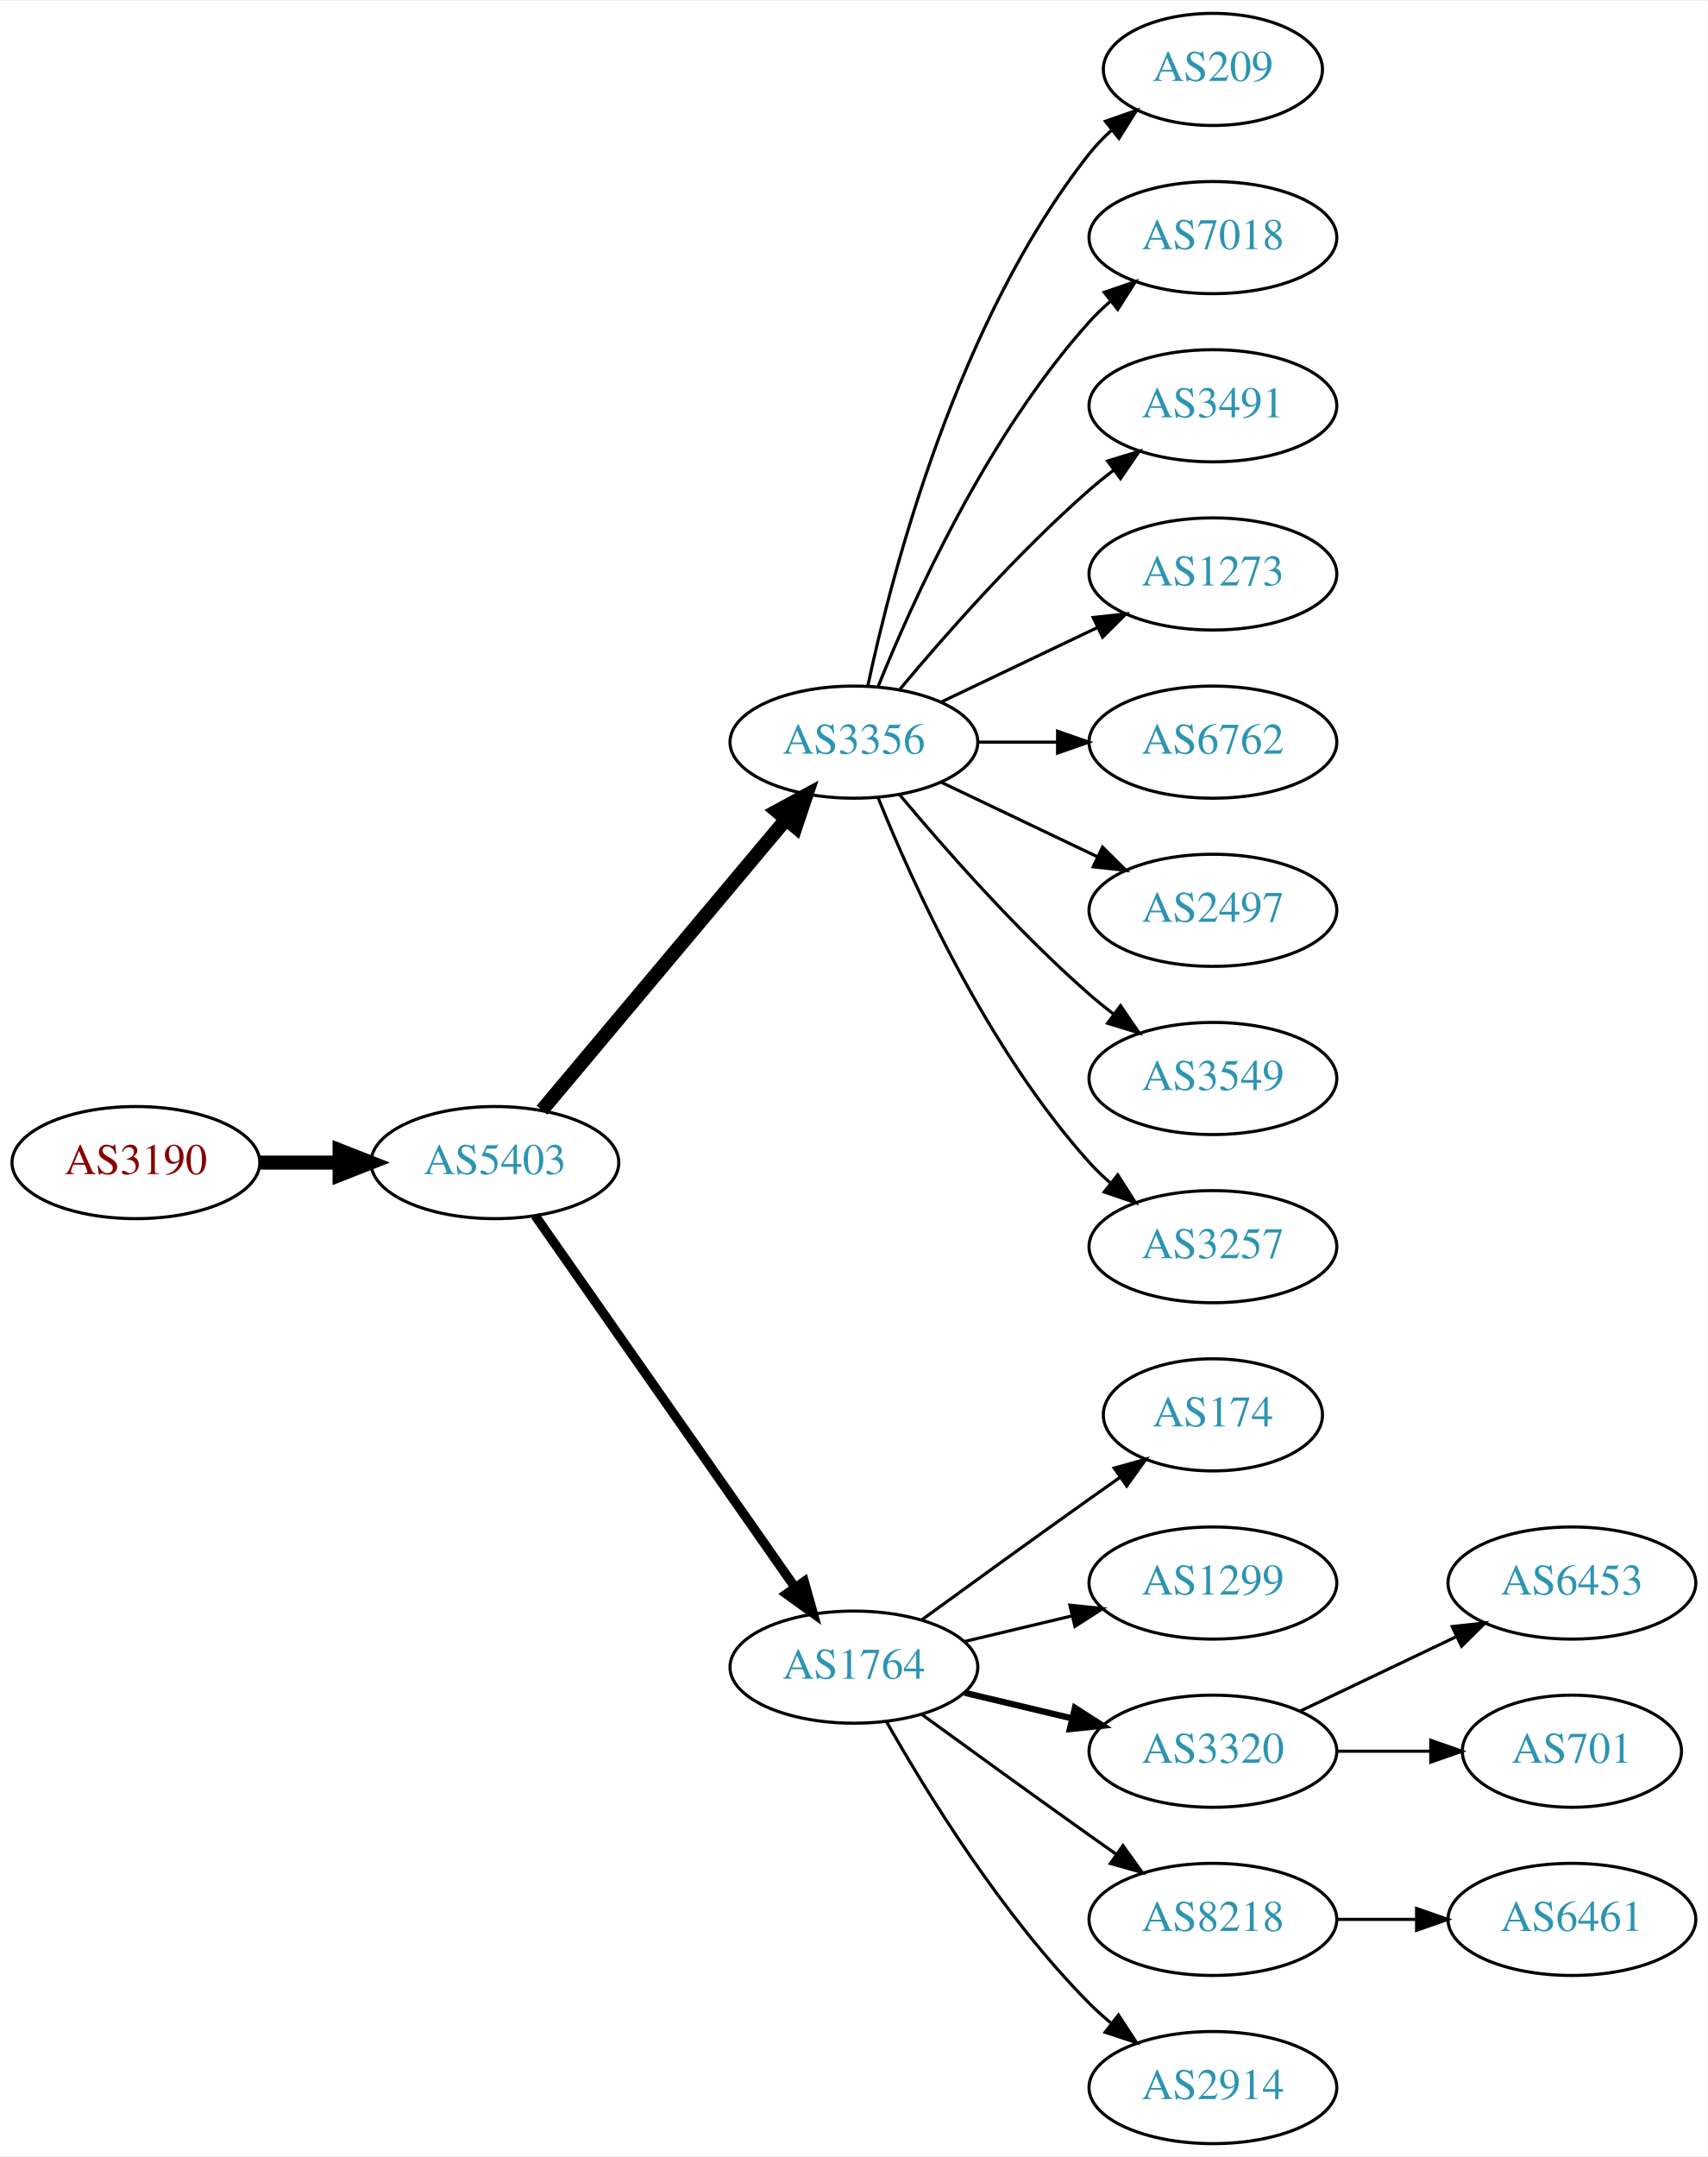
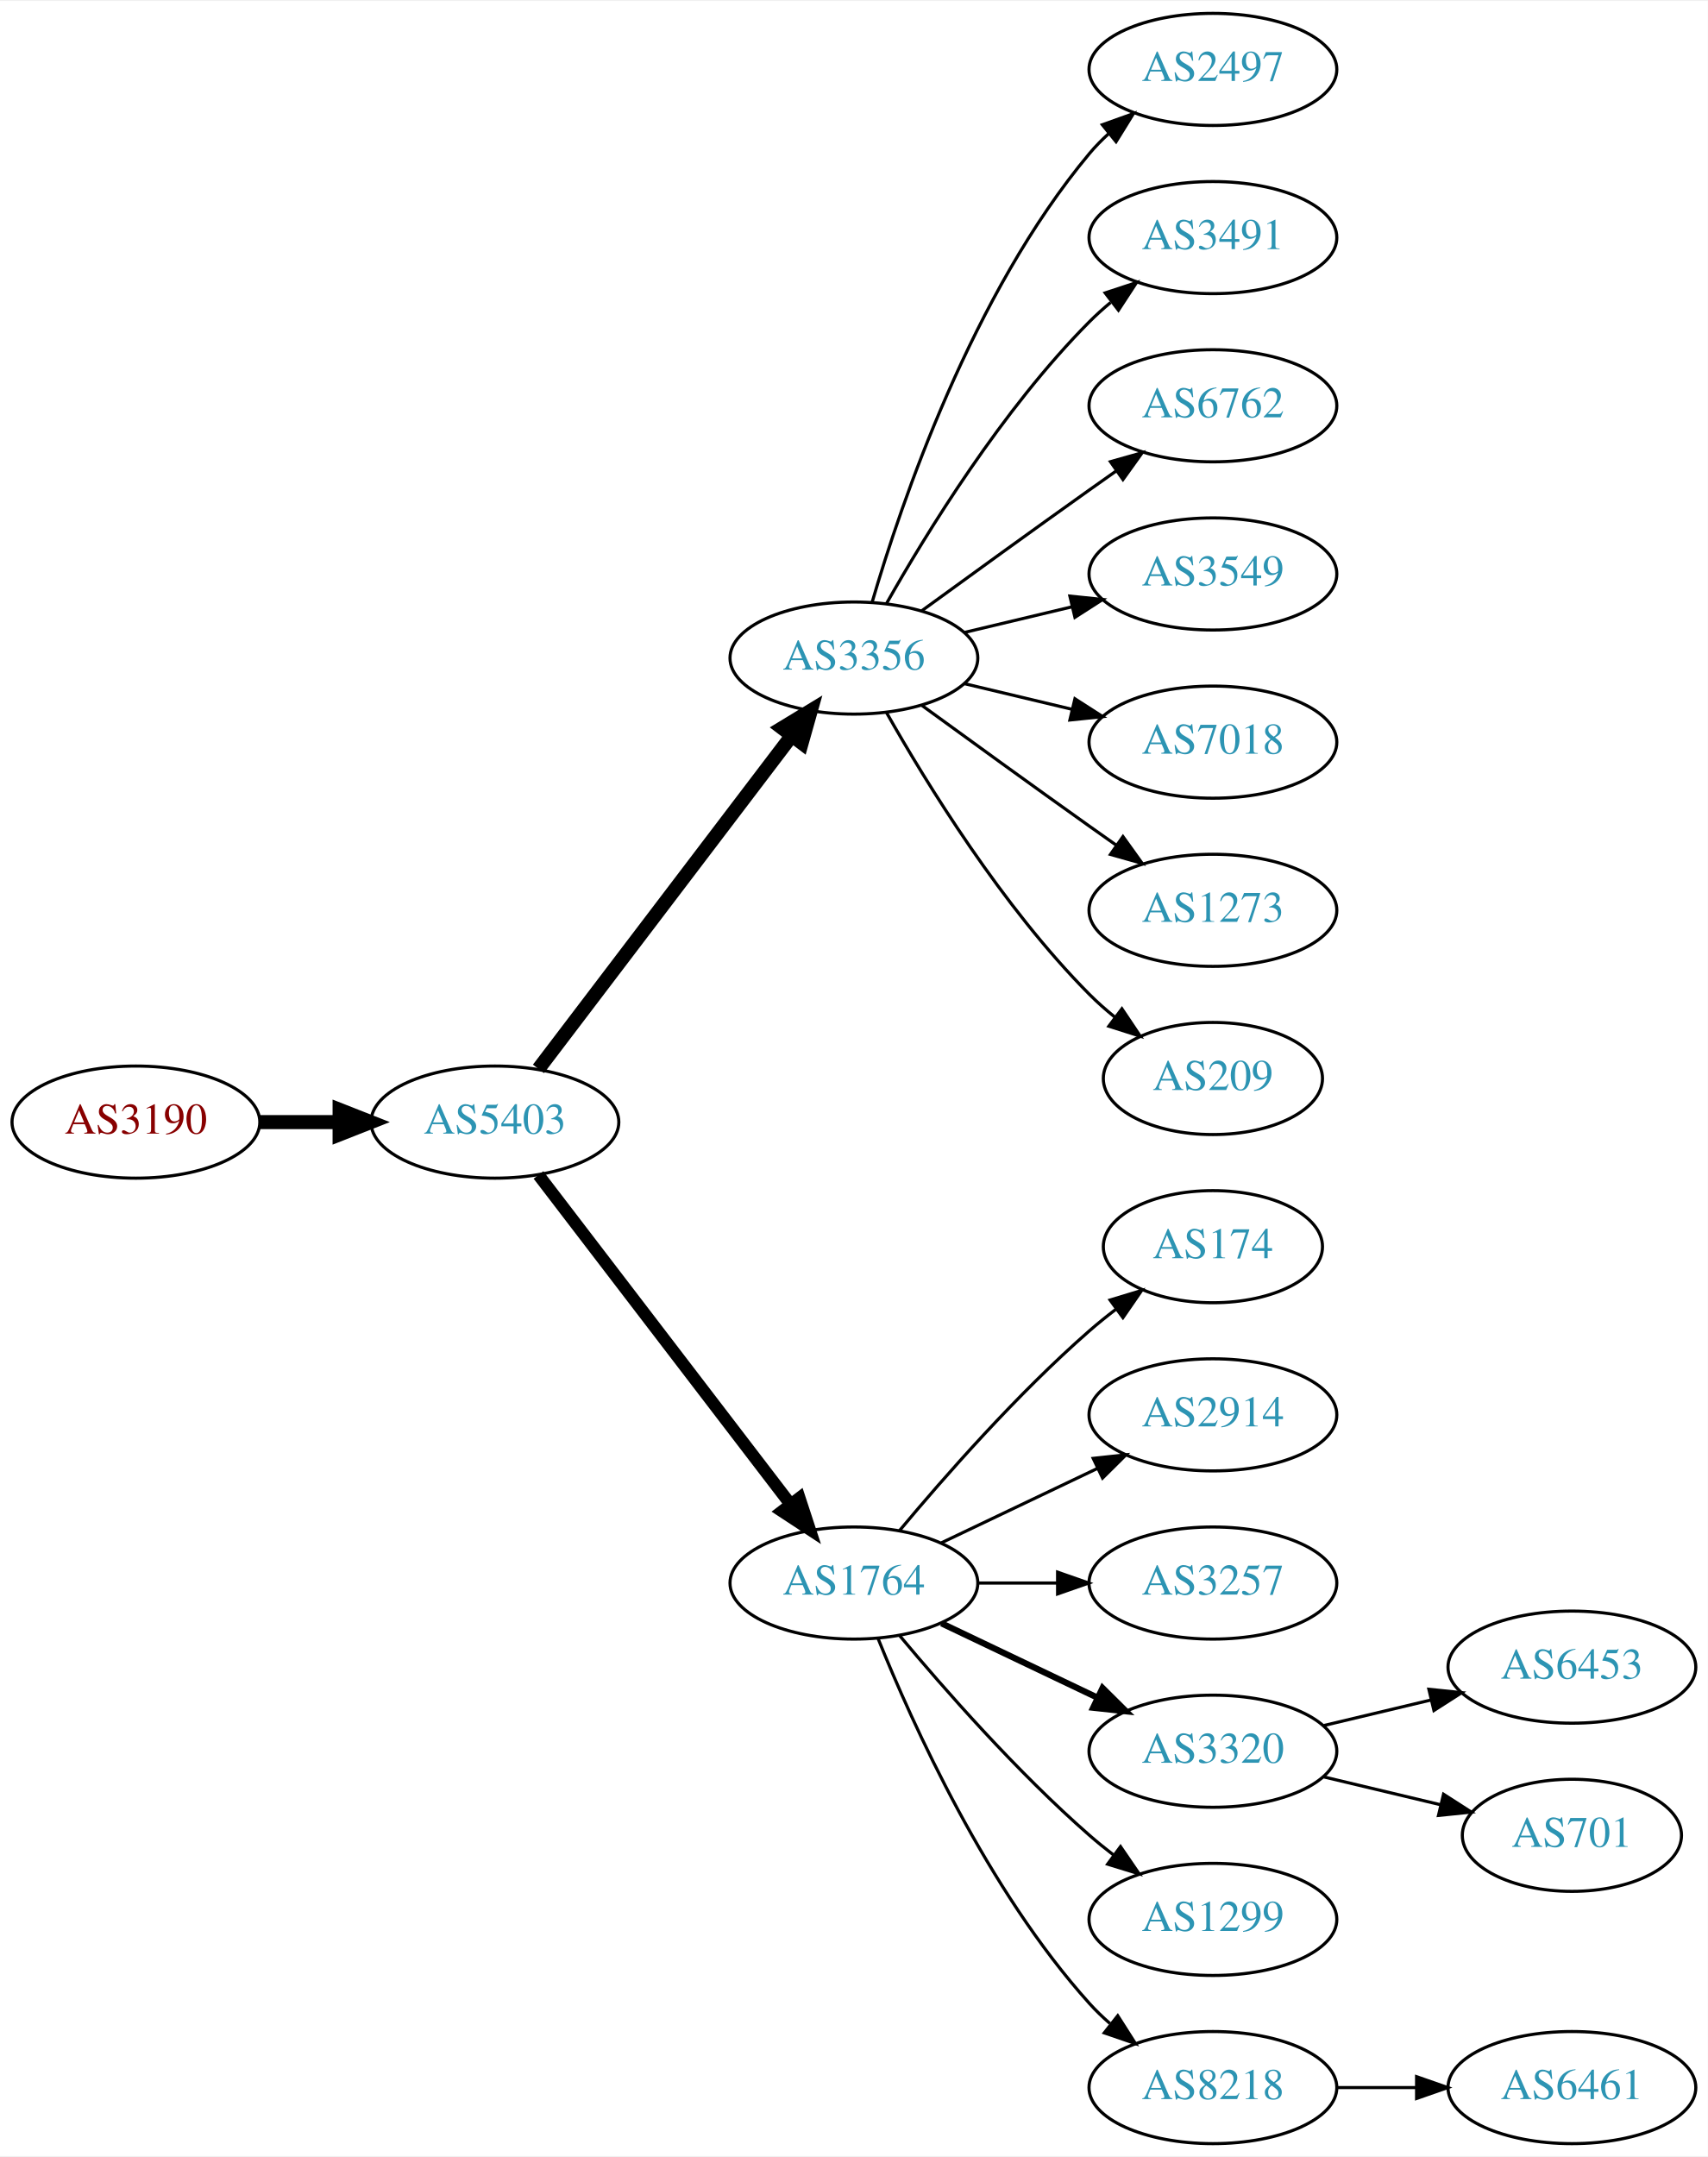
<svg xmlns="http://www.w3.org/2000/svg" xmlns:xlink="http://www.w3.org/1999/xlink" width="548pt" height="692pt" viewBox="0.00 0.00 548.46 692.00">
  <g id="graph0" class="graph" transform="scale(1 1) rotate(0) translate(4 688)">
    <polygon fill="white" stroke="none" points="-4,4 -4,-688 544.465,-688 544.465,4 -4,4" />
    <g id="node1" class="node">
      <g id="a_node1">
        <a xlink:href="/asn/3190" xlink:title="AS3190 ~ 3-S-IT Dienstleistungen GmbH [AT]">
-           <ellipse fill="#ffffff" stroke="black" cx="39.647" cy="-315" rx="39.794" ry="18" />
-           <text text-anchor="middle" x="39.647" y="-311.3" font-family="Times,serif" font-size="14.00" fill="#880000">AS3190</text>
+           <ellipse fill="#ffffff" stroke="black" cx="39.647" cy="-328" rx="39.794" ry="18" />
+           <text text-anchor="middle" x="39.647" y="-324.3" font-family="Times,serif" font-size="14.00" fill="#880000">AS3190</text>
        </a>
      </g>
    </g>
    <g id="node2" class="node">
      <g id="a_node2">
        <a xlink:href="/asn/5403" xlink:title="AS5403 ~ AS5403 [AT]">
-           <ellipse fill="#ffffff" stroke="black" cx="154.939" cy="-315" rx="39.794" ry="18" />
-           <text text-anchor="middle" x="154.939" y="-311.3" font-family="Times,serif" font-size="14.00" fill="#2c94b3">AS5403</text>
+           <ellipse fill="#ffffff" stroke="black" cx="154.939" cy="-328" rx="39.794" ry="18" />
+           <text text-anchor="middle" x="154.939" y="-324.3" font-family="Times,serif" font-size="14.00" fill="#2c94b3">AS5403</text>
        </a>
      </g>
    </g>
    <g id="edge1" class="edge">
-       <path fill="none" stroke="black" stroke-width="4.5" d="M79.319,-315C87.522,-315 96.286,-315 104.818,-315" />
-       <polygon fill="black" stroke="black" stroke-width="4.5" points="105.057,-318.938 115.057,-315 105.057,-311.063 105.057,-318.938" />
+       <path fill="none" stroke="black" stroke-width="4.5" d="M79.319,-328C87.522,-328 96.286,-328 104.818,-328" />
+       <polygon fill="black" stroke="black" stroke-width="4.5" points="105.057,-331.938 115.057,-328 105.057,-324.063 105.057,-331.938" />
    </g>
    <g id="node3" class="node">
      <g id="a_node3">
        <a xlink:href="/asn/3356" xlink:title="AS3356 ~ Level 3 Parent, LLC [US]">
-           <ellipse fill="#ffffff" stroke="black" cx="270.232" cy="-450" rx="39.794" ry="18" />
-           <text text-anchor="middle" x="270.232" y="-446.3" font-family="Times,serif" font-size="14.00" fill="#2c94b3">AS3356</text>
+           <ellipse fill="#ffffff" stroke="black" cx="270.232" cy="-477" rx="39.794" ry="18" />
+           <text text-anchor="middle" x="270.232" y="-473.3" font-family="Times,serif" font-size="14.00" fill="#2c94b3">AS3356</text>
        </a>
      </g>
    </g>
    <g id="edge2" class="edge">
-       <path fill="none" stroke="black" stroke-width="4.5" d="M170.059,-331.825C189.734,-355.269 225.538,-397.934 248.316,-425.076" />
-       <polygon fill="black" stroke="black" stroke-width="4.5" points="245.49,-427.834 254.935,-432.963 251.523,-422.772 245.49,-427.834" />
+       <path fill="none" stroke="black" stroke-width="4.5" d="M168.936,-345.092C188.911,-371.364 227.262,-421.802 250.318,-452.125" />
+       <polygon fill="black" stroke="black" stroke-width="4.5" points="247.201,-454.53 256.388,-460.107 253.47,-449.764 247.201,-454.53" />
    </g>
    <g id="node4" class="node">
      <g id="a_node4">
        <a xlink:href="/asn/1764" xlink:title="AS1764 ~ NEXTLAYER-AS [AT]">
-           <ellipse fill="#ffffff" stroke="black" cx="270.232" cy="-153" rx="39.794" ry="18" />
-           <text text-anchor="middle" x="270.232" y="-149.3" font-family="Times,serif" font-size="14.00" fill="#2c94b3">AS1764</text>
+           <ellipse fill="#ffffff" stroke="black" cx="270.232" cy="-180" rx="39.794" ry="18" />
+           <text text-anchor="middle" x="270.232" y="-176.3" font-family="Times,serif" font-size="14.00" fill="#2c94b3">AS1764</text>
        </a>
      </g>
    </g>
    <g id="edge3" class="edge">
-       <path fill="none" stroke="black" stroke-width="3" d="M167.85,-297.969C187.771,-269.483 227.961,-212.015 251.311,-178.626" />
-       <polygon fill="black" stroke="black" stroke-width="3" points="254.278,-180.491 257.141,-170.29 248.542,-176.479 254.278,-180.491" />
+       <path fill="none" stroke="black" stroke-width="3.938" d="M168.936,-311.023C188.805,-285.066 226.855,-235.36 249.949,-205.191" />
+       <polygon fill="black" stroke="black" stroke-width="3.938" points="252.74,-207.303 256.039,-197.235 247.181,-203.048 252.74,-207.303" />
+     </g>
+     <g id="node11" class="node">
+       <g id="a_node11">
+         <a xlink:href="/asn/2497" xlink:title="AS2497 ~ Internet Initiative Japan Inc. [JP]">
+           <ellipse fill="#ffffff" stroke="black" cx="385.525" cy="-666" rx="39.794" ry="18" />
+           <text text-anchor="middle" x="385.525" y="-662.3" font-family="Times,serif" font-size="14.00" fill="#2c94b3">AS2497</text>
+         </a>
+       </g>
+     </g>
+     <g id="edge10" class="edge">
+       <path fill="none" stroke="black" d="M276.107,-495.002C285.42,-526.844 308.237,-593.981 345.879,-639 347.749,-641.237 349.847,-643.374 352.074,-645.396" />
+       <polygon fill="black" stroke="black" points="350.017,-648.234 359.993,-651.804 354.42,-642.793 350.017,-648.234" />
+     </g>
+     <g id="node12" class="node">
+       <g id="a_node12">
+         <a xlink:href="/asn/3491" xlink:title="AS3491 ~ PCCW Global, Inc. [US]">
+           <ellipse fill="#ffffff" stroke="black" cx="385.525" cy="-612" rx="39.794" ry="18" />
+           <text text-anchor="middle" x="385.525" y="-608.3" font-family="Times,serif" font-size="14.00" fill="#2c94b3">AS3491</text>
+         </a>
+       </g>
+     </g>
+     <g id="edge11" class="edge">
+       <path fill="none" stroke="black" d="M280.692,-494.49C293.474,-517.096 317.906,-556.886 345.879,-585 347.99,-587.121 350.286,-589.188 352.671,-591.171" />
+       <polygon fill="black" stroke="black" points="350.923,-594.242 360.987,-597.556 355.187,-588.69 350.923,-594.242" />
+     </g>
+     <g id="node13" class="node">
+       <g id="a_node13">
+         <a xlink:href="/asn/6762" xlink:title="AS6762 ~ TELECOM ITALIA SPARKLE S.p.A. [IT]">
+           <ellipse fill="#ffffff" stroke="black" cx="385.525" cy="-558" rx="39.794" ry="18" />
+           <text text-anchor="middle" x="385.525" y="-554.3" font-family="Times,serif" font-size="14.00" fill="#2c94b3">AS6762</text>
+         </a>
+       </g>
+     </g>
+     <g id="edge12" class="edge">
+       <path fill="none" stroke="black" d="M292.081,-492.222C307.015,-503.091 327.628,-518.025 345.879,-531 348.699,-533.005 351.642,-535.085 354.59,-537.159" />
+       <polygon fill="black" stroke="black" points="352.618,-540.05 362.815,-542.926 356.637,-534.319 352.618,-540.05" />
+     </g>
+     <g id="node14" class="node">
+       <g id="a_node14">
+         <a xlink:href="/asn/3549" xlink:title="AS3549 ~ Level 3 Parent, LLC [US]">
+           <ellipse fill="#ffffff" stroke="black" cx="385.525" cy="-504" rx="39.794" ry="18" />
+           <text text-anchor="middle" x="385.525" y="-500.3" font-family="Times,serif" font-size="14.00" fill="#2c94b3">AS3549</text>
+         </a>
+       </g>
+     </g>
+     <g id="edge13" class="edge">
+       <path fill="none" stroke="black" d="M305.84,-485.248C316.711,-487.838 328.865,-490.735 340.308,-493.462" />
+       <polygon fill="black" stroke="black" points="339.591,-496.889 350.13,-495.803 341.214,-490.08 339.591,-496.889" />
+     </g>
+     <g id="node15" class="node">
+       <g id="a_node15">
+         <a xlink:href="/asn/7018" xlink:title="AS7018 ~ AT&amp;T Services, Inc. [US]">
+           <ellipse fill="#ffffff" stroke="black" cx="385.525" cy="-450" rx="39.794" ry="18" />
+           <text text-anchor="middle" x="385.525" y="-446.3" font-family="Times,serif" font-size="14.00" fill="#2c94b3">AS7018</text>
+         </a>
+       </g>
+     </g>
+     <g id="edge14" class="edge">
+       <path fill="none" stroke="black" d="M305.84,-468.752C316.711,-466.162 328.865,-463.265 340.308,-460.538" />
+       <polygon fill="black" stroke="black" points="341.214,-463.92 350.13,-458.197 339.591,-457.111 341.214,-463.92" />
+     </g>
+     <g id="node16" class="node">
+       <g id="a_node16">
+         <a xlink:href="/asn/1273" xlink:title="AS1273 ~ Vodafone Group PLC [EU]">
+           <ellipse fill="#ffffff" stroke="black" cx="385.525" cy="-396" rx="39.794" ry="18" />
+           <text text-anchor="middle" x="385.525" y="-392.3" font-family="Times,serif" font-size="14.00" fill="#2c94b3">AS1273</text>
+         </a>
+       </g>
+     </g>
+     <g id="edge15" class="edge">
+       <path fill="none" stroke="black" d="M292.081,-461.778C307.015,-450.909 327.628,-435.975 345.879,-423 348.699,-420.995 351.642,-418.915 354.59,-416.841" />
+       <polygon fill="black" stroke="black" points="356.637,-419.681 362.815,-411.074 352.618,-413.95 356.637,-419.681" />
+     </g>
+     <g id="node17" class="node">
+       <g id="a_node17">
+         <a xlink:href="/asn/209" xlink:title="AS209 ~ CenturyLink Communications, LLC [US]">
+           <ellipse fill="#ffffff" stroke="black" cx="385.525" cy="-342" rx="35.194" ry="18" />
+           <text text-anchor="middle" x="385.525" y="-338.3" font-family="Times,serif" font-size="14.00" fill="#2c94b3">AS209</text>
+         </a>
+       </g>
+     </g>
+     <g id="edge16" class="edge">
+       <path fill="none" stroke="black" d="M280.692,-459.51C293.474,-436.904 317.906,-397.114 345.879,-369 348.379,-366.487 351.14,-364.051 354.001,-361.739" />
+       <polygon fill="black" stroke="black" points="356.301,-364.389 362.198,-355.587 352.099,-358.79 356.301,-364.389" />
    </g>
    <g id="node5" class="node">
      <g id="a_node5">
-         <a xlink:href="/asn/209" xlink:title="AS209 ~ CenturyLink Communications, LLC [US]">
-           <ellipse fill="#ffffff" stroke="black" cx="385.525" cy="-666" rx="35.194" ry="18" />
-           <text text-anchor="middle" x="385.525" y="-662.3" font-family="Times,serif" font-size="14.00" fill="#2c94b3">AS209</text>
+         <a xlink:href="/asn/174" xlink:title="AS174 ~ Cogent Communications [US]">
+           <ellipse fill="#ffffff" stroke="black" cx="385.525" cy="-288" rx="35.194" ry="18" />
+           <text text-anchor="middle" x="385.525" y="-284.3" font-family="Times,serif" font-size="14.00" fill="#2c94b3">AS174</text>
        </a>
      </g>
    </g>
    <g id="edge4" class="edge">
-       <path fill="none" stroke="black" d="M274.723,-468.16C282.354,-504.03 303.345,-585.155 345.879,-639 347.959,-641.633 350.364,-644.116 352.937,-646.428" />
-       <polygon fill="black" stroke="black" points="350.993,-649.354 361,-652.835 355.348,-643.873 350.993,-649.354" />
+       <path fill="none" stroke="black" d="M284.862,-196.817C299.145,-213.929 322.691,-240.745 345.879,-261 348.549,-263.332 351.421,-265.648 354.352,-267.886" />
+       <polygon fill="black" stroke="black" points="352.502,-270.87 362.643,-273.939 356.629,-265.216 352.502,-270.87" />
    </g>
    <g id="node6" class="node">
      <g id="a_node6">
-         <a xlink:href="/asn/7018" xlink:title="AS7018 ~ AT&amp;T Services, Inc. [US]">
-           <ellipse fill="#ffffff" stroke="black" cx="385.525" cy="-612" rx="39.794" ry="18" />
-           <text text-anchor="middle" x="385.525" y="-608.3" font-family="Times,serif" font-size="14.00" fill="#2c94b3">AS7018</text>
+         <a xlink:href="/asn/2914" xlink:title="AS2914 ~ NTT America, Inc. [US]">
+           <ellipse fill="#ffffff" stroke="black" cx="385.525" cy="-234" rx="39.794" ry="18" />
+           <text text-anchor="middle" x="385.525" y="-230.3" font-family="Times,serif" font-size="14.00" fill="#2c94b3">AS2914</text>
        </a>
      </g>
    </g>
    <g id="edge5" class="edge">
-       <path fill="none" stroke="black" d="M277.98,-467.787C289.031,-495.243 313.084,-548.578 345.879,-585 347.881,-587.224 350.1,-589.363 352.432,-591.397" />
-       <polygon fill="black" stroke="black" points="350.631,-594.433 360.652,-597.873 354.963,-588.935 350.631,-594.433" />
+       <path fill="none" stroke="black" d="M298.369,-192.934C313.363,-200.081 332.184,-209.052 348.407,-216.785" />
+       <polygon fill="black" stroke="black" points="347.077,-220.028 357.61,-221.171 350.089,-213.709 347.077,-220.028" />
    </g>
    <g id="node7" class="node">
      <g id="a_node7">
-         <a xlink:href="/asn/3491" xlink:title="AS3491 ~ PCCW Global, Inc. [US]">
-           <ellipse fill="#ffffff" stroke="black" cx="385.525" cy="-558" rx="39.794" ry="18" />
-           <text text-anchor="middle" x="385.525" y="-554.3" font-family="Times,serif" font-size="14.00" fill="#2c94b3">AS3491</text>
+         <a xlink:href="/asn/3257" xlink:title="AS3257 ~ GTT [DE]">
+           <ellipse fill="#ffffff" stroke="black" cx="385.525" cy="-180" rx="39.794" ry="18" />
+           <text text-anchor="middle" x="385.525" y="-176.3" font-family="Times,serif" font-size="14.00" fill="#2c94b3">AS3257</text>
        </a>
      </g>
    </g>
    <g id="edge6" class="edge">
-       <path fill="none" stroke="black" d="M284.862,-466.817C299.145,-483.929 322.691,-510.745 345.879,-531 348.345,-533.154 350.983,-535.294 353.681,-537.372" />
-       <polygon fill="black" stroke="black" points="351.706,-540.264 361.835,-543.37 355.854,-534.625 351.706,-540.264" />
+       <path fill="none" stroke="black" d="M309.905,-180C318.108,-180 326.872,-180 335.404,-180" />
+       <polygon fill="black" stroke="black" points="335.643,-183.5 345.643,-180 335.643,-176.5 335.643,-183.5" />
    </g>
    <g id="node8" class="node">
      <g id="a_node8">
-         <a xlink:href="/asn/1273" xlink:title="AS1273 ~ Vodafone Group PLC [EU]">
-           <ellipse fill="#ffffff" stroke="black" cx="385.525" cy="-504" rx="39.794" ry="18" />
-           <text text-anchor="middle" x="385.525" y="-500.3" font-family="Times,serif" font-size="14.00" fill="#2c94b3">AS1273</text>
-         </a>
-       </g>
-     </g>
-     <g id="edge7" class="edge">
-       <path fill="none" stroke="black" d="M298.369,-462.934C313.363,-470.081 332.184,-479.052 348.407,-486.785" />
-       <polygon fill="black" stroke="black" points="347.077,-490.028 357.61,-491.171 350.089,-483.709 347.077,-490.028" />
-     </g>
-     <g id="node9" class="node">
-       <g id="a_node9">
-         <a xlink:href="/asn/6762" xlink:title="AS6762 ~ TELECOM ITALIA SPARKLE S.p.A. [IT]">
-           <ellipse fill="#ffffff" stroke="black" cx="385.525" cy="-450" rx="39.794" ry="18" />
-           <text text-anchor="middle" x="385.525" y="-446.3" font-family="Times,serif" font-size="14.00" fill="#2c94b3">AS6762</text>
-         </a>
-       </g>
-     </g>
-     <g id="edge8" class="edge">
-       <path fill="none" stroke="black" d="M309.905,-450C318.108,-450 326.872,-450 335.404,-450" />
-       <polygon fill="black" stroke="black" points="335.643,-453.5 345.643,-450 335.643,-446.5 335.643,-453.5" />
-     </g>
-     <g id="node10" class="node">
-       <g id="a_node10">
-         <a xlink:href="/asn/2497" xlink:title="AS2497 ~ Internet Initiative Japan Inc. [JP]">
-           <ellipse fill="#ffffff" stroke="black" cx="385.525" cy="-396" rx="39.794" ry="18" />
-           <text text-anchor="middle" x="385.525" y="-392.3" font-family="Times,serif" font-size="14.00" fill="#2c94b3">AS2497</text>
-         </a>
-       </g>
-     </g>
-     <g id="edge9" class="edge">
-       <path fill="none" stroke="black" d="M298.369,-437.066C313.363,-429.919 332.184,-420.948 348.407,-413.215" />
-       <polygon fill="black" stroke="black" points="350.089,-416.291 357.61,-408.829 347.077,-409.972 350.089,-416.291" />
-     </g>
-     <g id="node11" class="node">
-       <g id="a_node11">
-         <a xlink:href="/asn/3549" xlink:title="AS3549 ~ Level 3 Parent, LLC [US]">
-           <ellipse fill="#ffffff" stroke="black" cx="385.525" cy="-342" rx="39.794" ry="18" />
-           <text text-anchor="middle" x="385.525" y="-338.3" font-family="Times,serif" font-size="14.00" fill="#2c94b3">AS3549</text>
-         </a>
-       </g>
-     </g>
-     <g id="edge10" class="edge">
-       <path fill="none" stroke="black" d="M284.862,-433.183C299.145,-416.071 322.691,-389.255 345.879,-369 348.345,-366.846 350.983,-364.706 353.681,-362.628" />
-       <polygon fill="black" stroke="black" points="355.854,-365.375 361.835,-356.63 351.706,-359.736 355.854,-365.375" />
-     </g>
-     <g id="node12" class="node">
-       <g id="a_node12">
-         <a xlink:href="/asn/3257" xlink:title="AS3257 ~ GTT [DE]">
-           <ellipse fill="#ffffff" stroke="black" cx="385.525" cy="-288" rx="39.794" ry="18" />
-           <text text-anchor="middle" x="385.525" y="-284.3" font-family="Times,serif" font-size="14.00" fill="#2c94b3">AS3257</text>
-         </a>
-       </g>
-     </g>
-     <g id="edge11" class="edge">
-       <path fill="none" stroke="black" d="M277.98,-432.213C289.031,-404.757 313.084,-351.422 345.879,-315 347.881,-312.776 350.1,-310.637 352.432,-308.603" />
-       <polygon fill="black" stroke="black" points="354.963,-311.065 360.652,-302.127 350.631,-305.567 354.963,-311.065" />
-     </g>
-     <g id="node13" class="node">
-       <g id="a_node13">
-         <a xlink:href="/asn/174" xlink:title="AS174 ~ Cogent Communications [US]">
-           <ellipse fill="#ffffff" stroke="black" cx="385.525" cy="-234" rx="35.194" ry="18" />
-           <text text-anchor="middle" x="385.525" y="-230.3" font-family="Times,serif" font-size="14.00" fill="#2c94b3">AS174</text>
-         </a>
-       </g>
-     </g>
-     <g id="edge12" class="edge">
-       <path fill="none" stroke="black" d="M292.081,-168.222C307.015,-179.091 327.628,-194.025 345.879,-207 349.089,-209.282 352.458,-211.661 355.813,-214.018" />
-       <polygon fill="black" stroke="black" points="353.825,-216.899 364.023,-219.77 357.841,-211.166 353.825,-216.899" />
-     </g>
-     <g id="node14" class="node">
-       <g id="a_node14">
-         <a xlink:href="/asn/1299" xlink:title="AS1299 ~ Telia Carrier [EU]">
-           <ellipse fill="#ffffff" stroke="black" cx="385.525" cy="-180" rx="39.794" ry="18" />
-           <text text-anchor="middle" x="385.525" y="-176.3" font-family="Times,serif" font-size="14.00" fill="#2c94b3">AS1299</text>
-         </a>
-       </g>
-     </g>
-     <g id="edge13" class="edge">
-       <path fill="none" stroke="black" d="M305.84,-161.248C316.711,-163.838 328.865,-166.735 340.308,-169.462" />
-       <polygon fill="black" stroke="black" points="339.591,-172.889 350.13,-171.803 341.214,-166.08 339.591,-172.889" />
-     </g>
-     <g id="node15" class="node">
-       <g id="a_node15">
        <a xlink:href="/asn/3320" xlink:title="AS3320 ~ DTAG [DE]">
          <ellipse fill="#ffffff" stroke="black" cx="385.525" cy="-126" rx="39.794" ry="18" />
          <text text-anchor="middle" x="385.525" y="-122.3" font-family="Times,serif" font-size="14.00" fill="#2c94b3">AS3320</text>
        </a>
      </g>
    </g>
-     <g id="edge14" class="edge">
-       <path fill="none" stroke="black" stroke-width="2" d="M305.84,-144.752C316.711,-142.162 328.865,-139.265 340.308,-136.538" />
-       <polygon fill="black" stroke="black" stroke-width="2" points="341.214,-139.92 350.13,-134.197 339.591,-133.111 341.214,-139.92" />
-     </g>
-     <g id="node16" class="node">
-       <g id="a_node16">
+     <g id="edge7" class="edge">
+       <path fill="none" stroke="black" stroke-width="2" d="M298.369,-167.066C313.363,-159.919 332.184,-150.948 348.407,-143.215" />
+       <polygon fill="black" stroke="black" stroke-width="2" points="350.089,-146.291 357.61,-138.829 347.077,-139.972 350.089,-146.291" />
+     </g>
+     <g id="node9" class="node">
+       <g id="a_node9">
+         <a xlink:href="/asn/1299" xlink:title="AS1299 ~ Telia Carrier [EU]">
+           <ellipse fill="#ffffff" stroke="black" cx="385.525" cy="-72" rx="39.794" ry="18" />
+           <text text-anchor="middle" x="385.525" y="-68.3" font-family="Times,serif" font-size="14.00" fill="#2c94b3">AS1299</text>
+         </a>
+       </g>
+     </g>
+     <g id="edge8" class="edge">
+       <path fill="none" stroke="black" d="M284.862,-163.183C299.145,-146.071 322.691,-119.255 345.879,-99 348.345,-96.846 350.983,-94.706 353.681,-92.628" />
+       <polygon fill="black" stroke="black" points="355.854,-95.375 361.835,-86.63 351.706,-89.736 355.854,-95.375" />
+     </g>
+     <g id="node10" class="node">
+       <g id="a_node10">
        <a xlink:href="/asn/8218" xlink:title="AS8218 ~ legacy Neotelecoms [FR]">
-           <ellipse fill="#ffffff" stroke="black" cx="385.525" cy="-72" rx="39.794" ry="18" />
-           <text text-anchor="middle" x="385.525" y="-68.3" font-family="Times,serif" font-size="14.00" fill="#2c94b3">AS8218</text>
-         </a>
-       </g>
-     </g>
-     <g id="edge15" class="edge">
-       <path fill="none" stroke="black" d="M292.081,-137.778C307.015,-126.909 327.628,-111.975 345.879,-99 348.699,-96.995 351.642,-94.915 354.59,-92.841" />
-       <polygon fill="black" stroke="black" points="356.637,-95.681 362.815,-87.074 352.618,-89.95 356.637,-95.681" />
-     </g>
-     <g id="node17" class="node">
-       <g id="a_node17">
-         <a xlink:href="/asn/2914" xlink:title="AS2914 ~ NTT America, Inc. [US]">
          <ellipse fill="#ffffff" stroke="black" cx="385.525" cy="-18" rx="39.794" ry="18" />
-           <text text-anchor="middle" x="385.525" y="-14.3" font-family="Times,serif" font-size="14.00" fill="#2c94b3">AS2914</text>
-         </a>
-       </g>
-     </g>
-     <g id="edge16" class="edge">
-       <path fill="none" stroke="black" d="M280.692,-135.51C293.474,-112.904 317.906,-73.114 345.879,-45 347.99,-42.879 350.286,-40.812 352.671,-38.829" />
-       <polygon fill="black" stroke="black" points="355.187,-41.31 360.987,-32.444 350.923,-35.758 355.187,-41.31" />
+           <text text-anchor="middle" x="385.525" y="-14.3" font-family="Times,serif" font-size="14.00" fill="#2c94b3">AS8218</text>
+         </a>
+       </g>
+     </g>
+     <g id="edge9" class="edge">
+       <path fill="none" stroke="black" d="M277.98,-162.213C289.031,-134.757 313.084,-81.422 345.879,-45 347.881,-42.776 350.1,-40.637 352.432,-38.603" />
+       <polygon fill="black" stroke="black" points="354.963,-41.065 360.652,-32.127 350.631,-35.567 354.963,-41.065" />
    </g>
    <g id="node18" class="node">
      <g id="a_node18">
        <a xlink:href="/asn/6453" xlink:title="AS6453 ~ TATA COMMUNICATIONS (AMERICA) INC [US]">
-           <ellipse fill="#ffffff" stroke="black" cx="500.818" cy="-180" rx="39.794" ry="18" />
-           <text text-anchor="middle" x="500.818" y="-176.3" font-family="Times,serif" font-size="14.00" fill="#2c94b3">AS6453</text>
+           <ellipse fill="#ffffff" stroke="black" cx="500.818" cy="-153" rx="39.794" ry="18" />
+           <text text-anchor="middle" x="500.818" y="-149.3" font-family="Times,serif" font-size="14.00" fill="#2c94b3">AS6453</text>
        </a>
      </g>
    </g>
    <g id="edge17" class="edge">
-       <path fill="none" stroke="black" d="M413.662,-138.934C428.656,-146.081 447.477,-155.052 463.7,-162.785" />
-       <polygon fill="black" stroke="black" points="462.37,-166.028 472.903,-167.171 465.382,-159.709 462.37,-166.028" />
+       <path fill="none" stroke="black" d="M421.133,-134.248C432.004,-136.838 444.158,-139.735 455.601,-142.462" />
+       <polygon fill="black" stroke="black" points="454.884,-145.889 465.423,-144.803 456.507,-139.08 454.884,-145.889" />
    </g>
    <g id="node19" class="node">
      <g id="a_node19">
        <a xlink:href="/asn/701" xlink:title="AS701 ~ UUNET [US]">
-           <ellipse fill="#ffffff" stroke="black" cx="500.818" cy="-126" rx="35.194" ry="18" />
-           <text text-anchor="middle" x="500.818" y="-122.3" font-family="Times,serif" font-size="14.00" fill="#2c94b3">AS701</text>
+           <ellipse fill="#ffffff" stroke="black" cx="500.818" cy="-99" rx="35.194" ry="18" />
+           <text text-anchor="middle" x="500.818" y="-95.3" font-family="Times,serif" font-size="14.00" fill="#2c94b3">AS701</text>
        </a>
      </g>
    </g>
    <g id="edge18" class="edge">
-       <path fill="none" stroke="black" d="M425.198,-126C434.903,-126 445.394,-126 455.357,-126" />
-       <polygon fill="black" stroke="black" points="455.493,-129.5 465.493,-126 455.493,-122.5 455.493,-129.5" />
+       <path fill="none" stroke="black" d="M421.133,-117.752C432.927,-114.942 446.232,-111.771 458.499,-108.847" />
+       <polygon fill="black" stroke="black" points="459.588,-112.186 468.504,-106.463 457.965,-105.376 459.588,-112.186" />
    </g>
    <g id="node20" class="node">
      <g id="a_node20">
        <a xlink:href="/asn/6461" xlink:title="AS6461 ~ Zayo Bandwidth [US]">
-           <ellipse fill="#ffffff" stroke="black" cx="500.818" cy="-72" rx="39.794" ry="18" />
-           <text text-anchor="middle" x="500.818" y="-68.3" font-family="Times,serif" font-size="14.00" fill="#2c94b3">AS6461</text>
+           <ellipse fill="#ffffff" stroke="black" cx="500.818" cy="-18" rx="39.794" ry="18" />
+           <text text-anchor="middle" x="500.818" y="-14.3" font-family="Times,serif" font-size="14.00" fill="#2c94b3">AS6461</text>
        </a>
      </g>
    </g>
    <g id="edge19" class="edge">
-       <path fill="none" stroke="black" d="M425.198,-72C433.401,-72 442.165,-72 450.697,-72" />
-       <polygon fill="black" stroke="black" points="450.936,-75.5 460.936,-72 450.936,-68.5 450.936,-75.5" />
+       <path fill="none" stroke="black" d="M425.198,-18C433.401,-18 442.165,-18 450.697,-18" />
+       <polygon fill="black" stroke="black" points="450.936,-21.5 460.936,-18 450.936,-14.5 450.936,-21.5" />
    </g>
  </g>
</svg>
